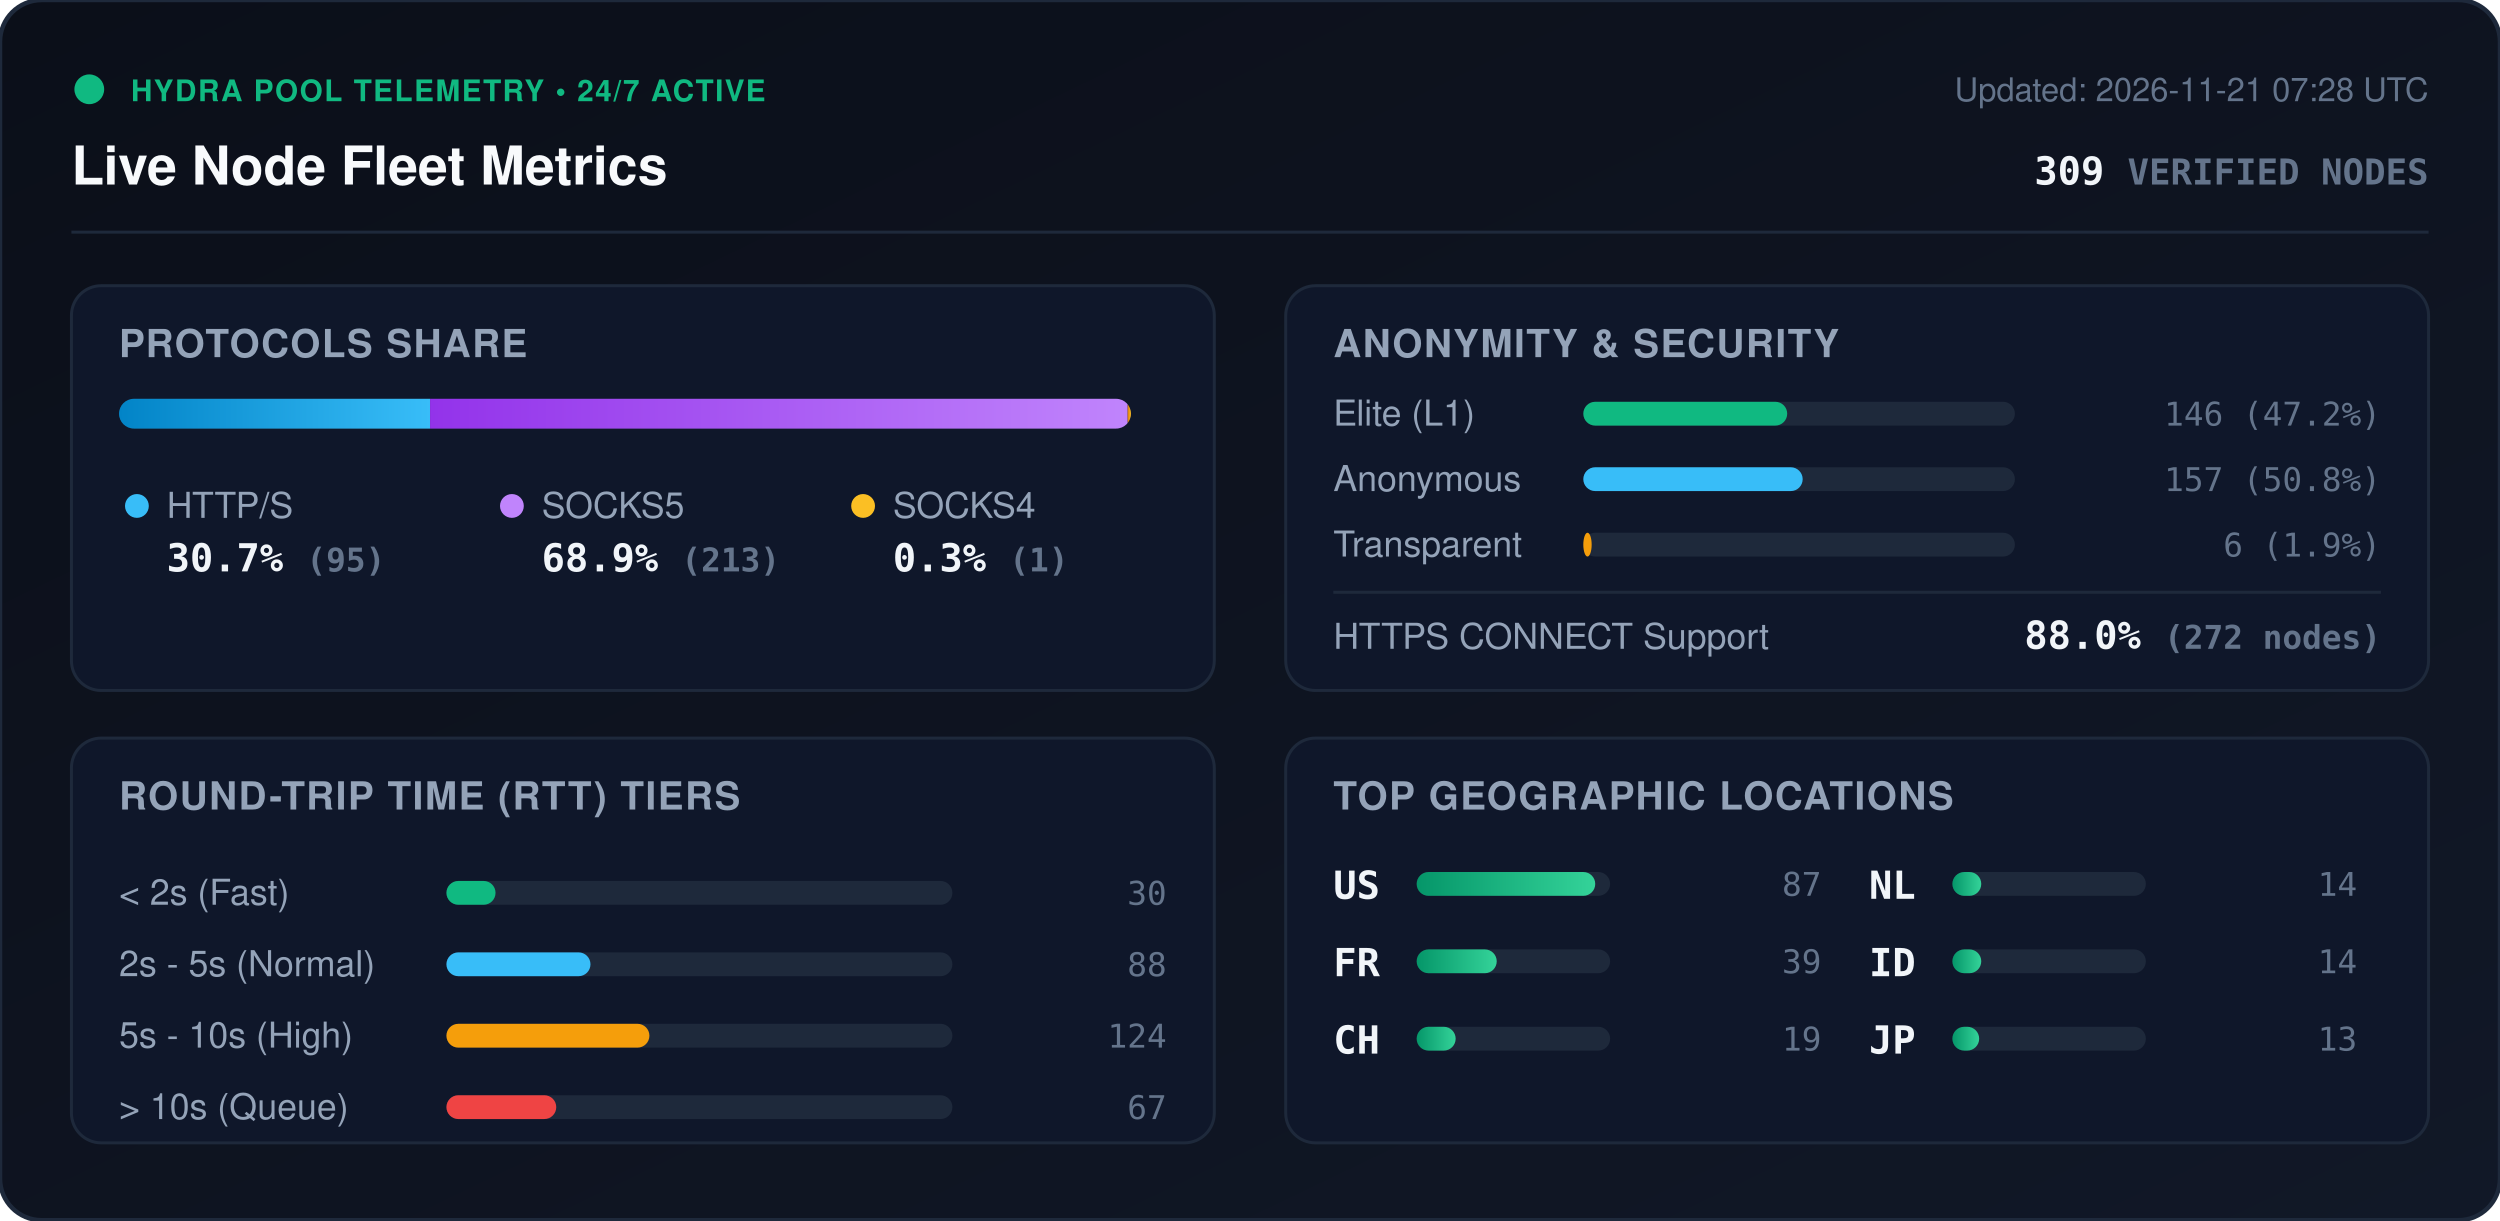
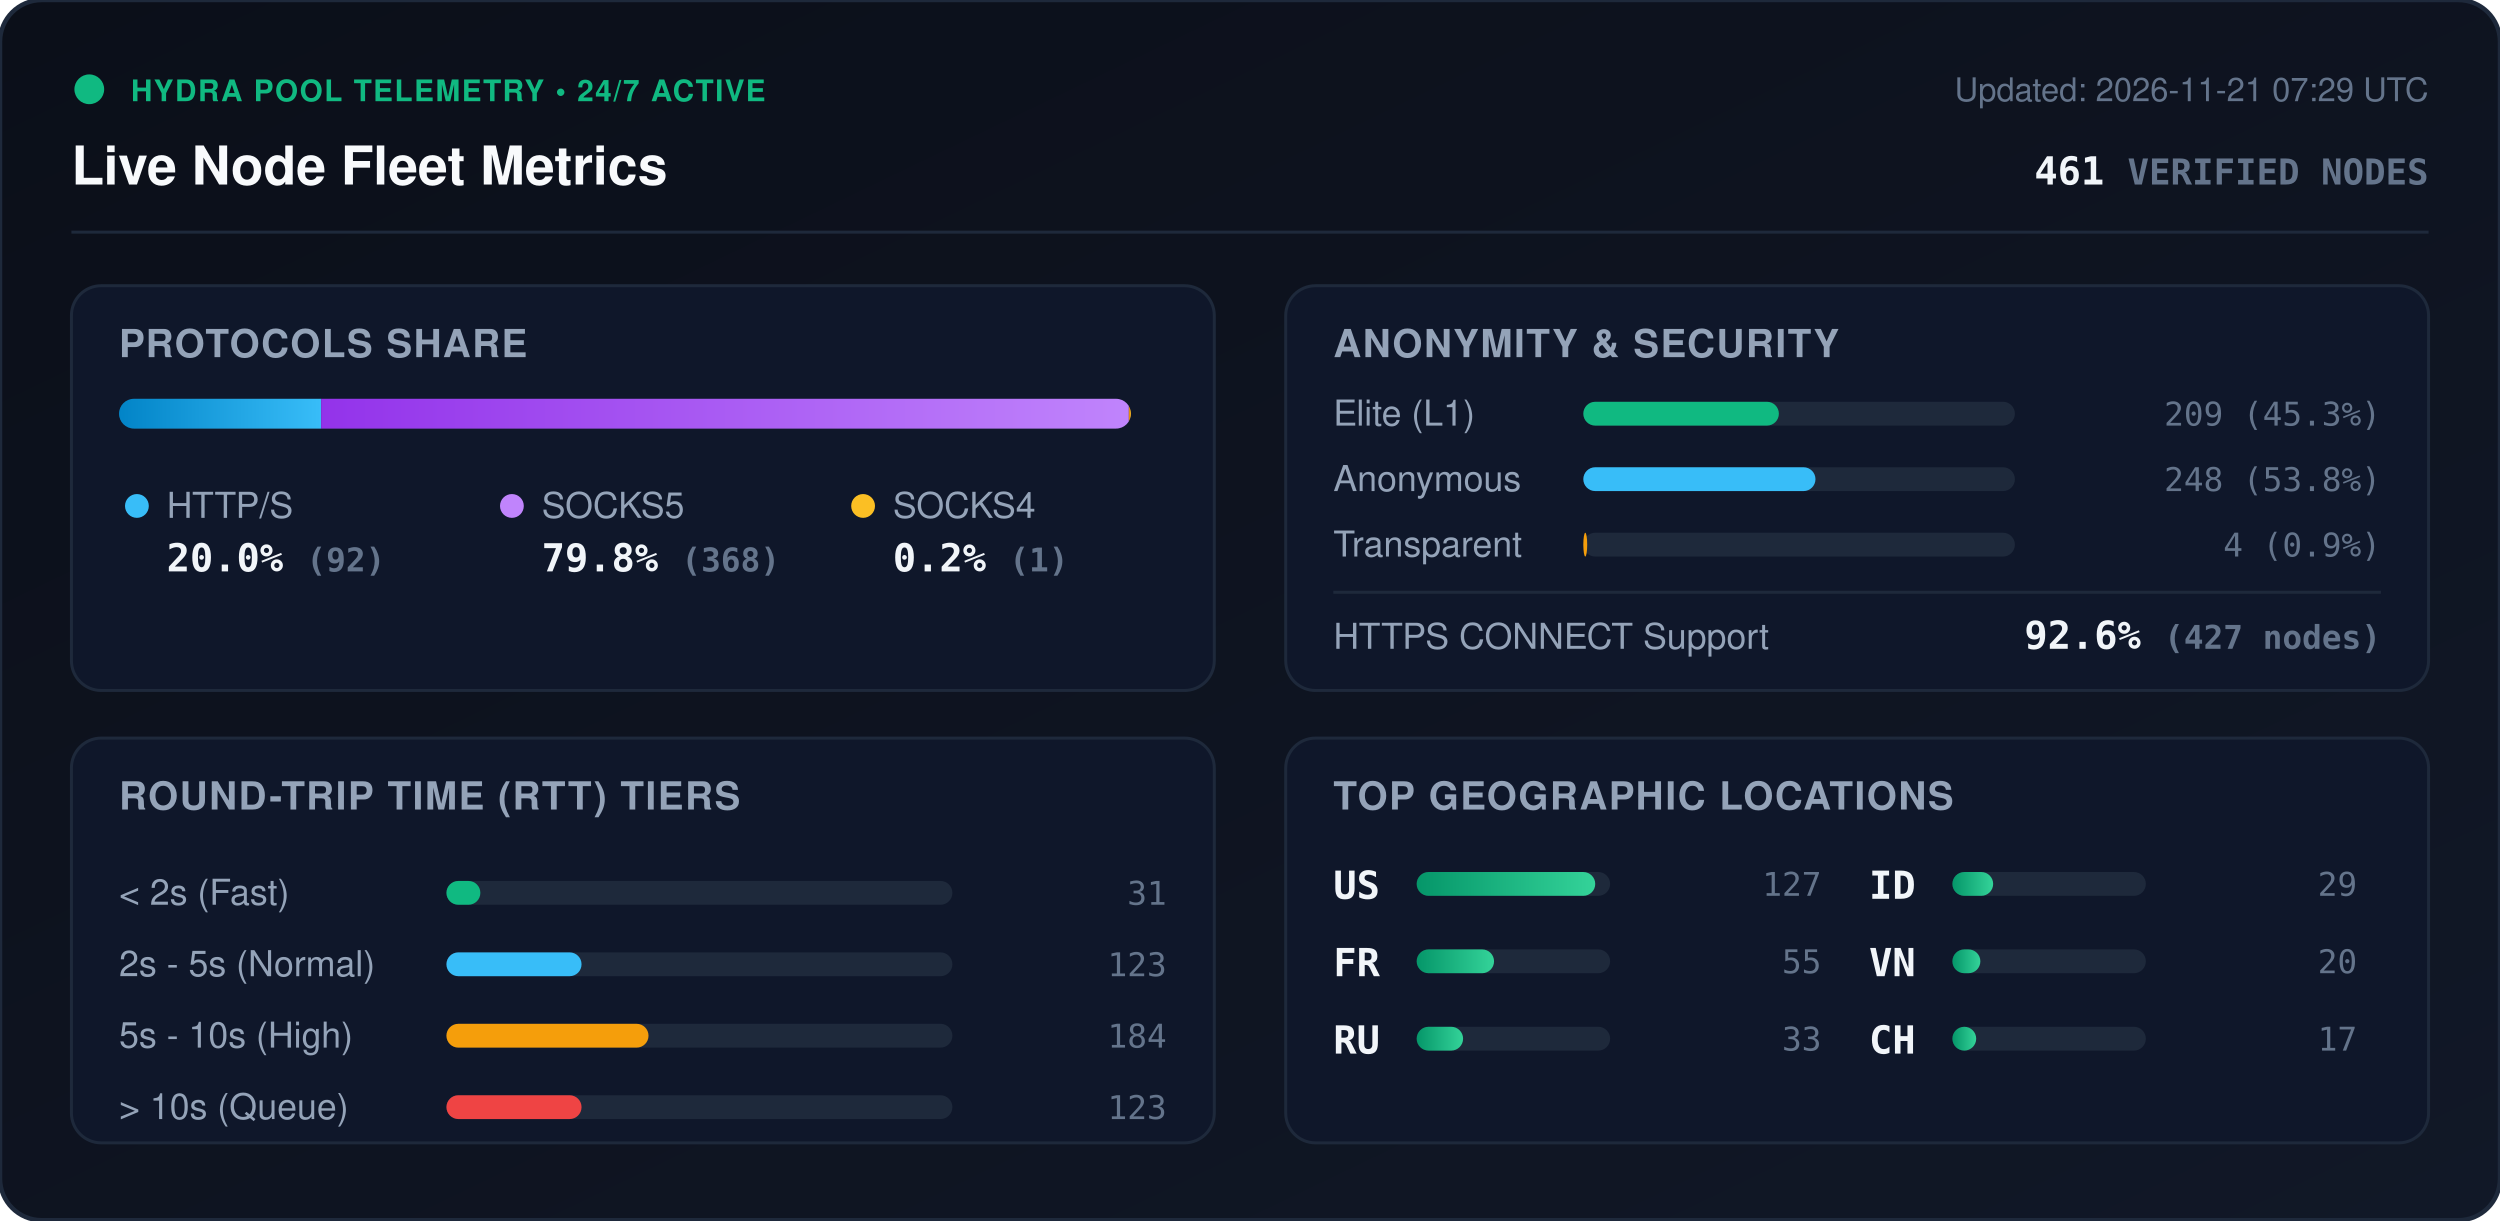
<svg xmlns="http://www.w3.org/2000/svg" viewBox="0 0 840 410" width="840" height="410" style="max-width: 100%; height: auto;">
  <defs>
    <linearGradient id="bg" x1="0%" y1="0%" x2="100%" y2="100%">
      <stop offset="0%" stop-color="#0b0f19" />
      <stop offset="100%" stop-color="#111827" />
    </linearGradient>
    <linearGradient id="bar-http" x1="0%" y1="0%" x2="100%" y2="0%">
      <stop offset="0%" stop-color="#0284c7" />
      <stop offset="100%" stop-color="#38bdf8" />
    </linearGradient>
    <linearGradient id="bar-socks5" x1="0%" y1="0%" x2="100%" y2="0%">
      <stop offset="0%" stop-color="#9333ea" />
      <stop offset="100%" stop-color="#c084fc" />
    </linearGradient>
    <linearGradient id="bar-socks4" x1="0%" y1="0%" x2="100%" y2="0%">
      <stop offset="0%" stop-color="#d97706" />
      <stop offset="100%" stop-color="#fbbf24" />
    </linearGradient>
    <linearGradient id="bar-green" x1="0%" y1="0%" x2="100%" y2="0%">
      <stop offset="0%" stop-color="#059669" />
      <stop offset="100%" stop-color="#34d399" />
    </linearGradient>
    <clipPath id="prog-track-clip">
      <rect width="340.0" height="10" rx="5" />
    </clipPath>
    <style>
      .title { font: 700 18px -apple-system, BlinkMacSystemFont, 'Segoe UI', Helvetica, Arial, sans-serif; fill: #f8fafc; }
      .sub { font: 500 11px -apple-system, BlinkMacSystemFont, 'Segoe UI', Helvetica, Arial, sans-serif; fill: #64748b; }
      .section-hdr { font: 600 13px -apple-system, BlinkMacSystemFont, 'Segoe UI', Helvetica, Arial, sans-serif; fill: #94a3b8; letter-spacing: 0.5px; }
      .metric-val { font: 700 13px -apple-system, BlinkMacSystemFont, 'Segoe UI', Helvetica, Arial, sans-serif; fill: #f1f5f9; }
      .metric-lbl { font: 500 12px -apple-system, BlinkMacSystemFont, 'Segoe UI', Helvetica, Arial, sans-serif; fill: #94a3b8; }
      .badge-txt { font: 700 10px -apple-system, BlinkMacSystemFont, 'Segoe UI', Helvetica, Arial, sans-serif; fill: #10b981; letter-spacing: 0.5px; }
      .mono { font-family: ui-monospace, SFMono-Regular, Menlo, Monaco, Consolas, monospace; }
      .pulse { animation: beacon 2s infinite ease-in-out; }
      @keyframes beacon { 0%, 100% { opacity: 1; } 50% { opacity: 0.35; } }
    </style>
  </defs>
  <rect width="840" height="410" rx="14" fill="url(#bg)" stroke="#1e293b" stroke-width="1.5" />
  <g transform="translate(24, 24)">
    <circle cx="6" cy="6" r="5" fill="#10b981" class="pulse" />
    <text x="20" y="10" class="badge-txt">HYDRA POOL TELEMETRY • 24/7 ACTIVE</text>
    <text x="0" y="38" class="title">Live Node Fleet Metrics</text>
-     <text x="792" y="10" text-anchor="end" class="sub">Updated: 2026-11-21 07:28 UTC</text>
-     <text x="792" y="38" text-anchor="end" class="metric-val mono" fill="#38bdf8">309 <tspan font-size="12" fill="#64748b">VERIFIED NODES</tspan>
+     <text x="792" y="10" text-anchor="end" class="sub">Updated: 2026-11-21 07:29 UTC</text>
+     <text x="792" y="38" text-anchor="end" class="metric-val mono" fill="#38bdf8">461 <tspan font-size="12" fill="#64748b">VERIFIED NODES</tspan>
    </text>
  </g>
  <line x1="24" y1="78" x2="816" y2="78" stroke="#1e293b" stroke-width="1" />
  <g transform="translate(24, 96)">
    <rect width="384" height="136" rx="10" fill="#0f172a" stroke="#1e293b" />
    <text x="16" y="24" class="section-hdr">PROTOCOLS SHARE</text>
    <g transform="translate(16, 38)">
      <rect width="340.0" height="10" rx="5" fill="#1e293b" />
      <g clip-path="url(#prog-track-clip)">
-         <rect x="0" width="104.5" height="10" fill="url(#bar-http)" />
-         <rect x="104.5" width="234.4" height="10" fill="url(#bar-socks5)" />
-         <rect x="338.9" width="1.1" height="10" fill="url(#bar-socks4)" />
+         <rect x="0" width="67.9" height="10" fill="url(#bar-http)" />
+         <rect x="67.9" width="271.4" height="10" fill="url(#bar-socks5)" />
+         <rect x="339.3" width="0.7" height="10" fill="url(#bar-socks4)" />
      </g>
    </g>
    <g transform="translate(16, 68)">
      <circle cx="6" cy="6" r="4" fill="#38bdf8" />
      <text x="16" y="10" class="metric-lbl">HTTP/S</text>
-       <text x="16" y="28" class="metric-val mono">30.7% <tspan font-size="11" fill="#64748b">(95)</tspan>
+       <text x="16" y="28" class="metric-val mono">20.0% <tspan font-size="11" fill="#64748b">(92)</tspan>
      </text>
      <circle cx="132" cy="6" r="4" fill="#c084fc" />
      <text x="142" y="10" class="metric-lbl">SOCKS5</text>
-       <text x="142" y="28" class="metric-val mono">68.9% <tspan font-size="11" fill="#64748b">(213)</tspan>
+       <text x="142" y="28" class="metric-val mono">79.8% <tspan font-size="11" fill="#64748b">(368)</tspan>
      </text>
      <circle cx="250" cy="6" r="4" fill="#fbbf24" />
      <text x="260" y="10" class="metric-lbl">SOCKS4</text>
-       <text x="260" y="28" class="metric-val mono">0.3% <tspan font-size="11" fill="#64748b">(1)</tspan>
+       <text x="260" y="28" class="metric-val mono">0.2% <tspan font-size="11" fill="#64748b">(1)</tspan>
      </text>
    </g>
  </g>
  <g transform="translate(432, 96)">
    <rect width="384" height="136" rx="10" fill="#0f172a" stroke="#1e293b" />
    <text x="16" y="24" class="section-hdr">ANONYMITY &amp; SECURITY</text>
    <text x="16" y="47" class="metric-lbl">Elite (L1)</text>
    <rect x="100" y="39" width="145.0" height="8" rx="4" fill="#1e293b" />
-     <rect x="100" y="39" width="68.5" height="8" rx="4" fill="#10b981" />
-     <text x="368" y="47" text-anchor="end" class="mono sub" fill="#e2e8f0">146 (47.2%)</text>
+     <rect x="100" y="39" width="65.7" height="8" rx="4" fill="#10b981" />
+     <text x="368" y="47" text-anchor="end" class="mono sub" fill="#e2e8f0">209 (45.3%)</text>
    <text x="16" y="69" class="metric-lbl">Anonymous</text>
    <rect x="100" y="61" width="145.0" height="8" rx="4" fill="#1e293b" />
-     <rect x="100" y="61" width="73.7" height="8" rx="4" fill="#38bdf8" />
-     <text x="368" y="69" text-anchor="end" class="mono sub" fill="#e2e8f0">157 (50.8%)</text>
+     <rect x="100" y="61" width="78.0" height="8" rx="4" fill="#38bdf8" />
+     <text x="368" y="69" text-anchor="end" class="mono sub" fill="#e2e8f0">248 (53.8%)</text>
    <text x="16" y="91" class="metric-lbl">Transparent</text>
    <rect x="100" y="83" width="145.0" height="8" rx="4" fill="#1e293b" />
-     <rect x="100" y="83" width="2.8" height="8" rx="4" fill="#f59e0b" />
-     <text x="368" y="91" text-anchor="end" class="mono sub" fill="#e2e8f0">6 (1.9%)</text>
+     <rect x="100" y="83" width="1.3" height="8" rx="4" fill="#f59e0b" />
+     <text x="368" y="91" text-anchor="end" class="mono sub" fill="#e2e8f0">4 (0.9%)</text>
    <line x1="16" y1="103" x2="368" y2="103" stroke="#1e293b" stroke-width="1" />
    <text x="16" y="122" class="metric-lbl">HTTPS CONNECT Support</text>
-     <text x="368" y="122" text-anchor="end" class="metric-val mono" fill="#34d399">88.0% <tspan font-size="11" fill="#64748b">(272 nodes)</tspan>
+     <text x="368" y="122" text-anchor="end" class="metric-val mono" fill="#34d399">92.6% <tspan font-size="11" fill="#64748b">(427 nodes)</tspan>
    </text>
  </g>
  <g transform="translate(24, 248)">
    <rect width="384" height="136" rx="10" fill="#0f172a" stroke="#1e293b" />
    <text x="16" y="24" class="section-hdr">ROUND-TRIP TIME (RTT) TIERS</text>
    <g transform="translate(16, 42)">
      <text x="0" y="14" class="metric-lbl">&lt; 2s (Fast)</text>
      <rect x="110" y="6" width="170" height="8" rx="4" fill="#1e293b" />
-       <rect x="110" y="6" width="16.5" height="8" rx="4" fill="#10b981" />
-       <text x="352" y="14" text-anchor="end" class="mono sub">30</text>
+       <rect x="110" y="6" width="11.4" height="8" rx="4" fill="#10b981" />
+       <text x="352" y="14" text-anchor="end" class="mono sub">31</text>
      <text x="0" y="38" class="metric-lbl">2s - 5s (Normal)</text>
      <rect x="110" y="30" width="170" height="8" rx="4" fill="#1e293b" />
-       <rect x="110" y="30" width="48.4" height="8" rx="4" fill="#38bdf8" />
-       <text x="352" y="38" text-anchor="end" class="mono sub">88</text>
+       <rect x="110" y="30" width="45.4" height="8" rx="4" fill="#38bdf8" />
+       <text x="352" y="38" text-anchor="end" class="mono sub">123</text>
      <text x="0" y="62" class="metric-lbl">5s - 10s (High)</text>
      <rect x="110" y="54" width="170" height="8" rx="4" fill="#1e293b" />
-       <rect x="110" y="54" width="68.2" height="8" rx="4" fill="#f59e0b" />
-       <text x="352" y="62" text-anchor="end" class="mono sub">124</text>
+       <rect x="110" y="54" width="67.9" height="8" rx="4" fill="#f59e0b" />
+       <text x="352" y="62" text-anchor="end" class="mono sub">184</text>
      <text x="0" y="86" class="metric-lbl">&gt; 10s (Queue)</text>
      <rect x="110" y="78" width="170" height="8" rx="4" fill="#1e293b" />
-       <rect x="110" y="78" width="36.9" height="8" rx="4" fill="#ef4444" />
-       <text x="352" y="86" text-anchor="end" class="mono sub">67</text>
+       <rect x="110" y="78" width="45.4" height="8" rx="4" fill="#ef4444" />
+       <text x="352" y="86" text-anchor="end" class="mono sub">123</text>
    </g>
  </g>
  <g transform="translate(432, 248)">
    <rect width="384" height="136" rx="10" fill="#0f172a" stroke="#1e293b" />
    <text x="16" y="24" class="section-hdr">TOP GEOGRAPHIC LOCATIONS</text>
    <g transform="translate(16, 42)">
      <g transform="translate(0, 0)">
        <text x="0" y="12" class="mono metric-val" font-size="12">US</text>
        <rect x="28" y="3" width="65" height="8" rx="4" fill="#1e293b" />
        <rect x="28" y="3" width="60.0" height="8" rx="4" fill="url(#bar-green)" />
-         <text x="164" y="11" text-anchor="end" class="mono sub">87</text>
+         <text x="164" y="11" text-anchor="end" class="mono sub">127</text>
      </g>
      <g transform="translate(0, 26)">
        <text x="0" y="12" class="mono metric-val" font-size="12">FR</text>
        <rect x="28" y="3" width="65" height="8" rx="4" fill="#1e293b" />
-         <rect x="28" y="3" width="26.9" height="8" rx="4" fill="url(#bar-green)" />
-         <text x="164" y="11" text-anchor="end" class="mono sub">39</text>
+         <rect x="28" y="3" width="26.0" height="8" rx="4" fill="url(#bar-green)" />
+         <text x="164" y="11" text-anchor="end" class="mono sub">55</text>
      </g>
      <g transform="translate(0, 52)">
+         <text x="0" y="12" class="mono metric-val" font-size="12">RU</text>
+         <rect x="28" y="3" width="65" height="8" rx="4" fill="#1e293b" />
+         <rect x="28" y="3" width="15.6" height="8" rx="4" fill="url(#bar-green)" />
+         <text x="164" y="11" text-anchor="end" class="mono sub">33</text>
+       </g>
+       <g transform="translate(180, 0)">
+         <text x="0" y="12" class="mono metric-val" font-size="12">ID</text>
+         <rect x="28" y="3" width="65" height="8" rx="4" fill="#1e293b" />
+         <rect x="28" y="3" width="13.7" height="8" rx="4" fill="url(#bar-green)" />
+         <text x="164" y="11" text-anchor="end" class="mono sub">29</text>
+       </g>
+       <g transform="translate(180, 26)">
+         <text x="0" y="12" class="mono metric-val" font-size="12">VN</text>
+         <rect x="28" y="3" width="65" height="8" rx="4" fill="#1e293b" />
+         <rect x="28" y="3" width="9.4" height="8" rx="4" fill="url(#bar-green)" />
+         <text x="164" y="11" text-anchor="end" class="mono sub">20</text>
+       </g>
+       <g transform="translate(180, 52)">
        <text x="0" y="12" class="mono metric-val" font-size="12">CH</text>
        <rect x="28" y="3" width="65" height="8" rx="4" fill="#1e293b" />
-         <rect x="28" y="3" width="13.1" height="8" rx="4" fill="url(#bar-green)" />
-         <text x="164" y="11" text-anchor="end" class="mono sub">19</text>
-       </g>
-       <g transform="translate(180, 0)">
-         <text x="0" y="12" class="mono metric-val" font-size="12">NL</text>
-         <rect x="28" y="3" width="65" height="8" rx="4" fill="#1e293b" />
-         <rect x="28" y="3" width="9.7" height="8" rx="4" fill="url(#bar-green)" />
-         <text x="164" y="11" text-anchor="end" class="mono sub">14</text>
-       </g>
-       <g transform="translate(180, 26)">
-         <text x="0" y="12" class="mono metric-val" font-size="12">ID</text>
-         <rect x="28" y="3" width="65" height="8" rx="4" fill="#1e293b" />
-         <rect x="28" y="3" width="9.7" height="8" rx="4" fill="url(#bar-green)" />
-         <text x="164" y="11" text-anchor="end" class="mono sub">14</text>
-       </g>
-       <g transform="translate(180, 52)">
-         <text x="0" y="12" class="mono metric-val" font-size="12">JP</text>
-         <rect x="28" y="3" width="65" height="8" rx="4" fill="#1e293b" />
-         <rect x="28" y="3" width="9.0" height="8" rx="4" fill="url(#bar-green)" />
-         <text x="164" y="11" text-anchor="end" class="mono sub">13</text>
+         <rect x="28" y="3" width="8.0" height="8" rx="4" fill="url(#bar-green)" />
+         <text x="164" y="11" text-anchor="end" class="mono sub">17</text>
      </g>
    </g>
  </g>
</svg>
